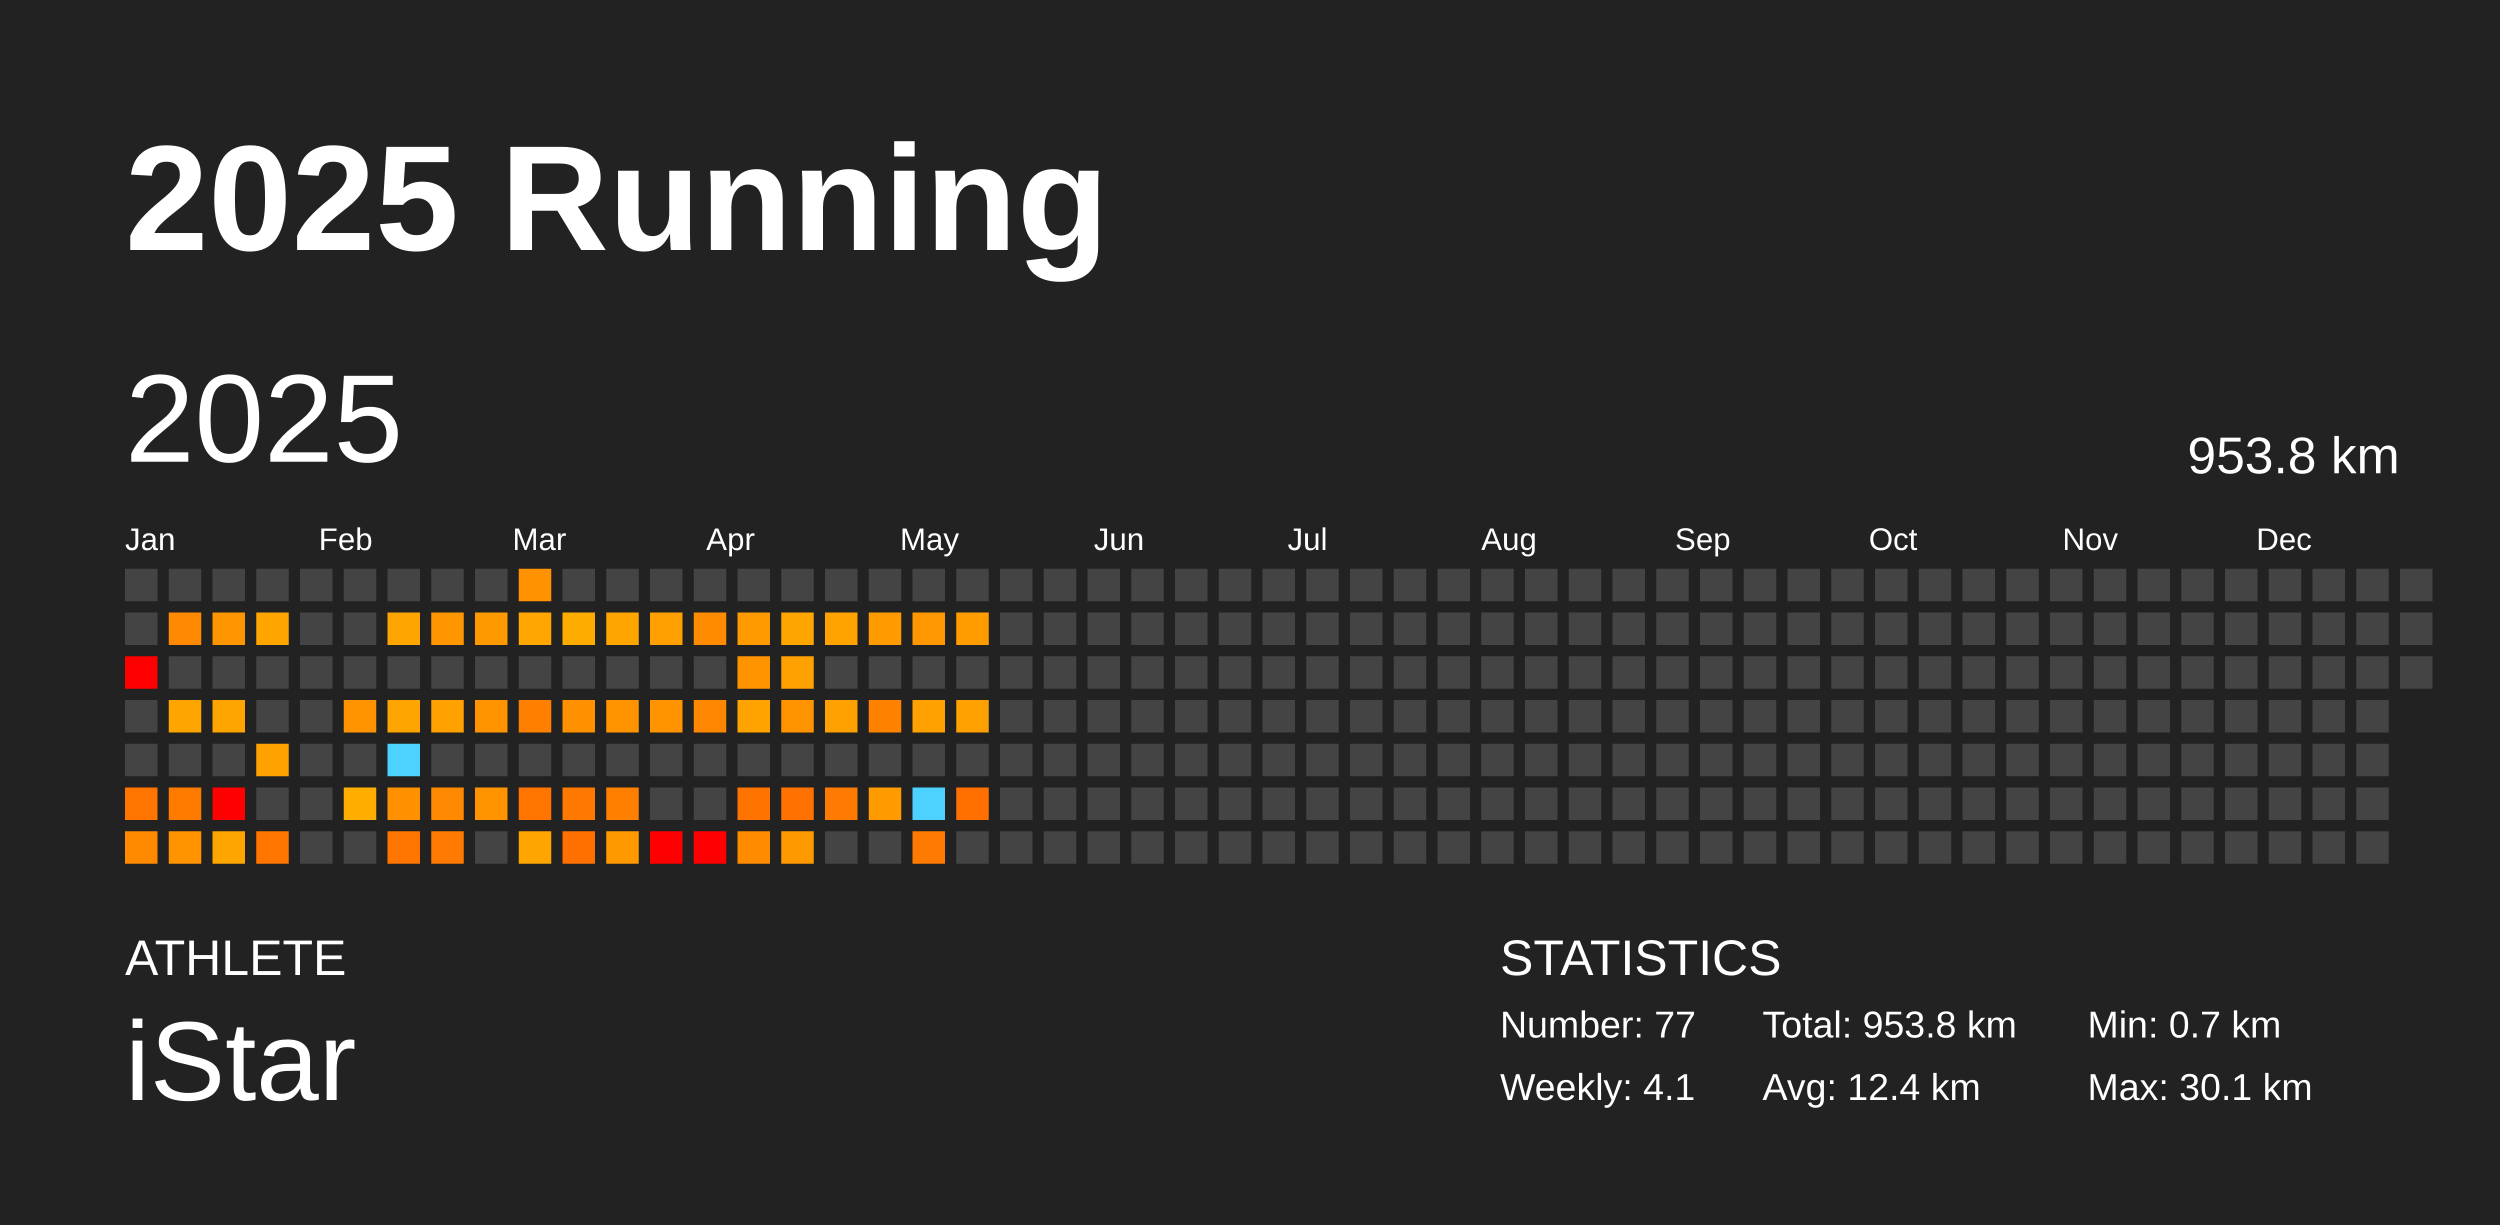
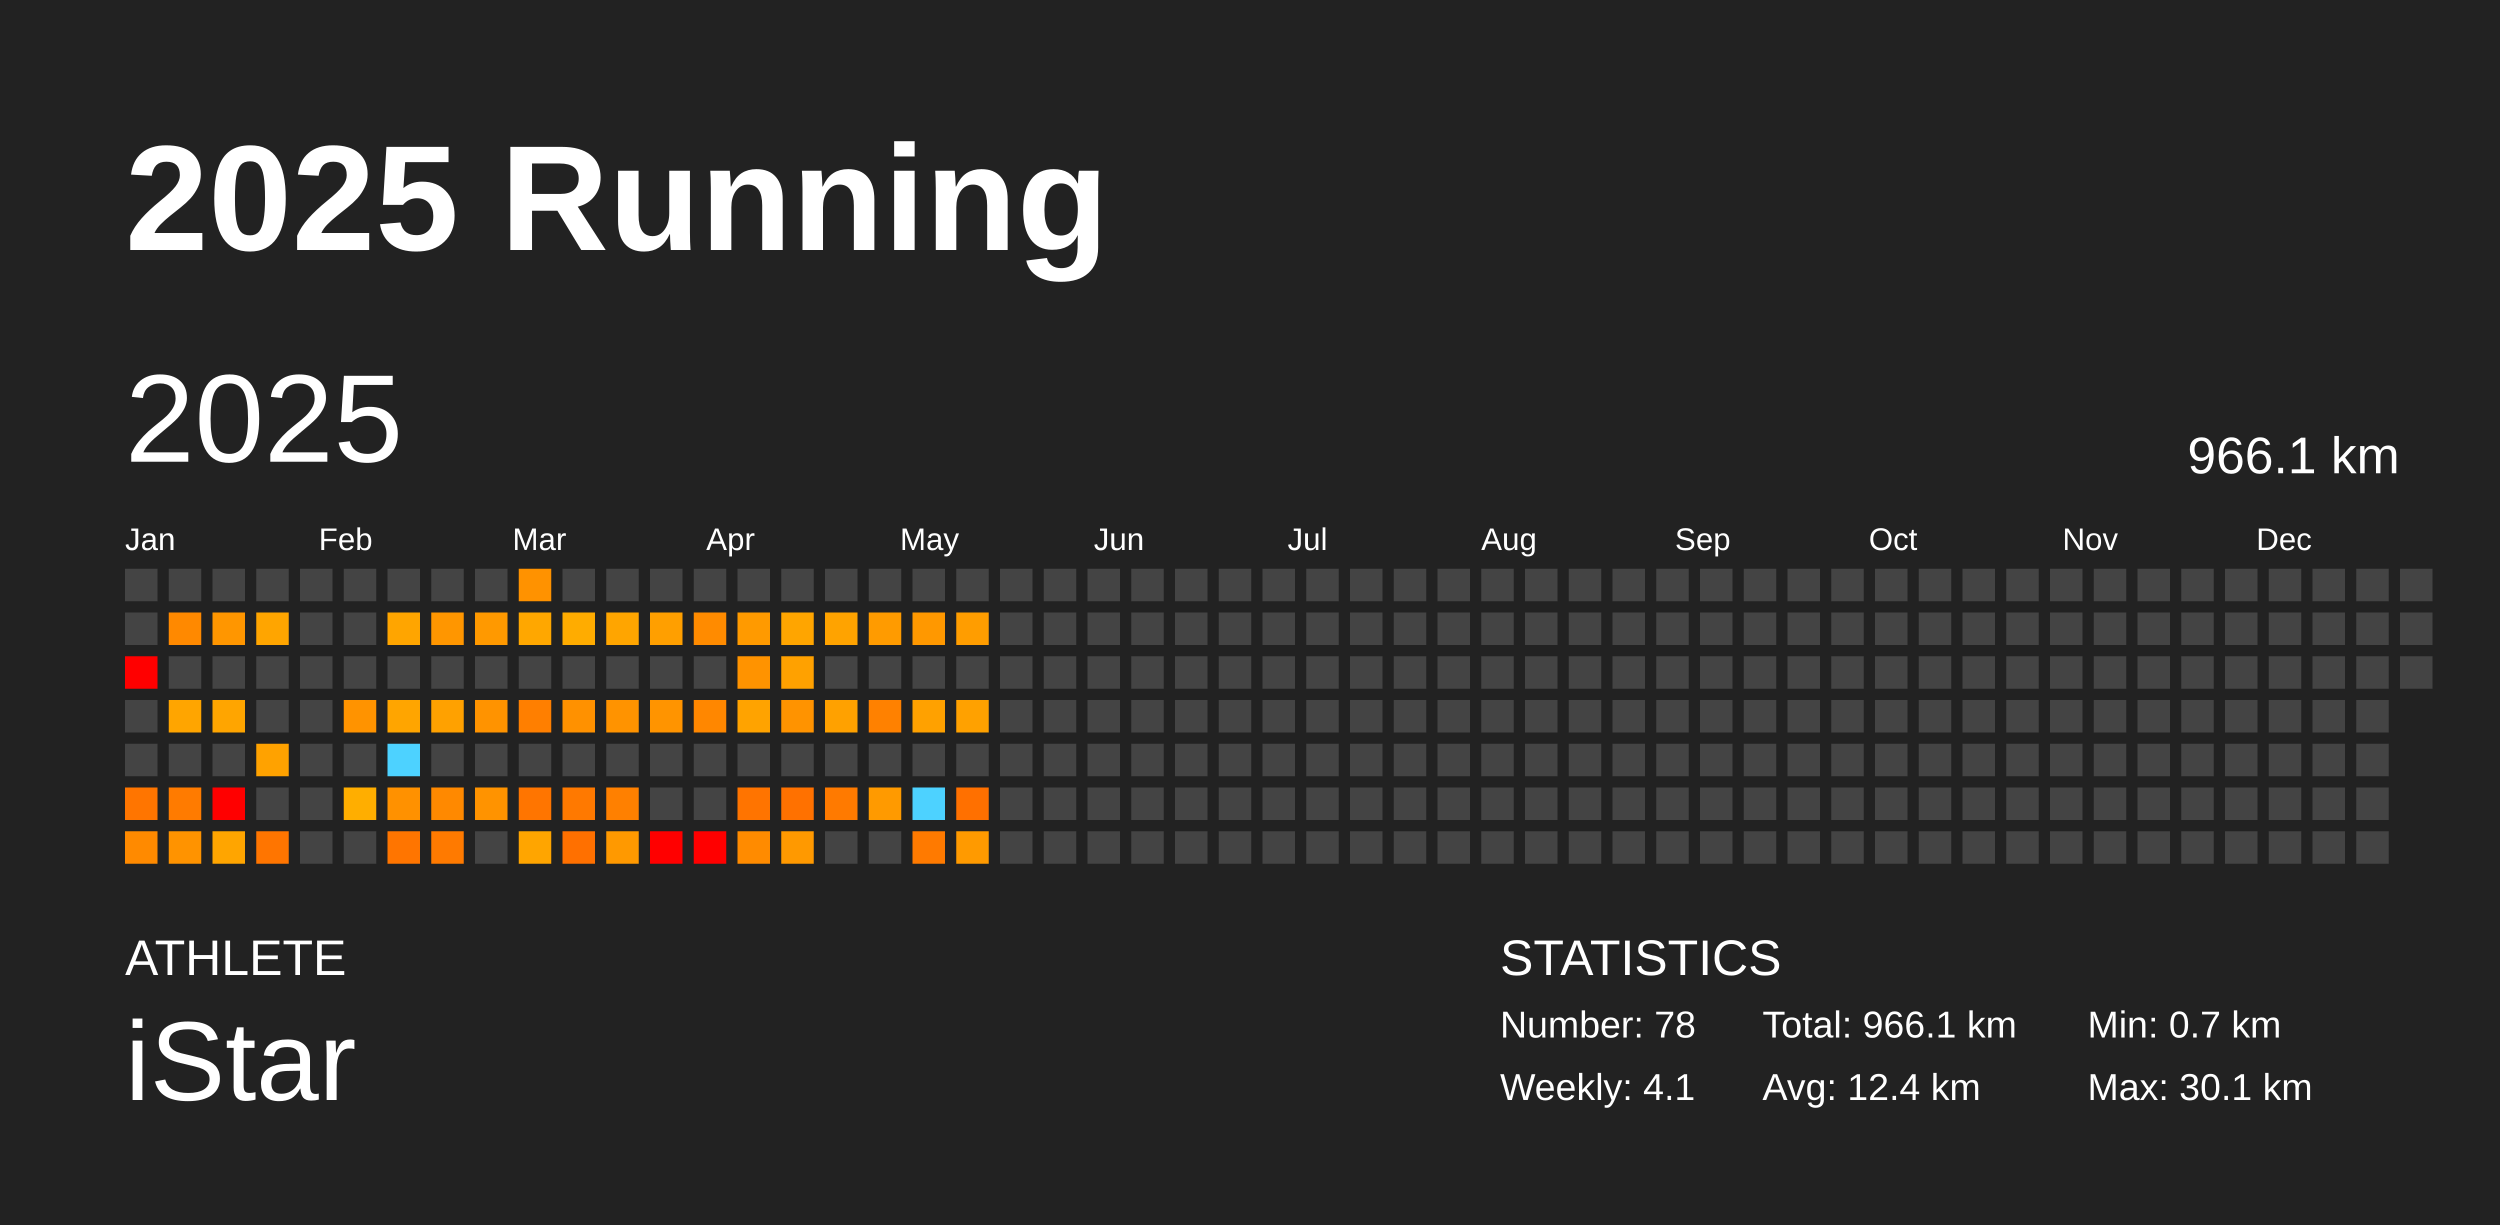
<svg xmlns="http://www.w3.org/2000/svg" baseProfile="full" height="98mm" version="1.1" viewBox="0,0,200,98" width="200mm">
  <defs />
  <rect fill="#222222" height="98" width="200" x="0" y="0" />
  <text fill="#FFFFFF" style="font-size:12px; font-family:Arial; font-weight:bold;" x="10" y="20">2025 Running</text>
  <text fill="#FFFFFF" style="font-size:4px; font-family:Arial" x="10" y="78">ATHLETE</text>
  <text fill="#FFFFFF" style="font-size:9px; font-family:Arial" x="10" y="88">iStar</text>
  <text fill="#FFFFFF" style="font-size:4px; font-family:Arial" x="120" y="78">STATISTICS</text>
-   <text fill="#FFFFFF" style="font-size:3px; font-family:Arial" x="120" y="83">Number: 77</text>
+   <text fill="#FFFFFF" style="font-size:3px; font-family:Arial" x="120" y="83">Number: 78</text>
  <text fill="#FFFFFF" style="font-size:3px; font-family:Arial" x="120" y="88">Weekly: 4.1</text>
-   <text fill="#FFFFFF" style="font-size:3px; font-family:Arial" x="141" y="83">Total: 953.8 km</text>
+   <text fill="#FFFFFF" style="font-size:3px; font-family:Arial" x="141" y="83">Total: 966.1 km</text>
  <text fill="#FFFFFF" style="font-size:3px; font-family:Arial" x="141" y="88">Avg: 12.4 km</text>
  <text fill="#FFFFFF" style="font-size:3px; font-family:Arial" x="167" y="83">Min: 0.7 km</text>
  <text fill="#FFFFFF" style="font-size:3px; font-family:Arial" x="167" y="88">Max: 30.1 km</text>
  <text dominant-baseline="hanging" fill="#FFFFFF" style="font-size:10.0px; font-family:Arial;" x="10" y="30">2025</text>
-   <text dominant-baseline="hanging" fill="#FFFFFF" style="font-size:4.125px; font-family:Arial;" x="175" y="35">953.8 km</text>
+   <text dominant-baseline="hanging" fill="#FFFFFF" style="font-size:4.125px; font-family:Arial;" x="175" y="35">966.1 km</text>
  <text fill="#FFFFFF" style="font-size:2.5px; font-family:Arial" x="10.0" y="44">Jan</text>
  <text fill="#FFFFFF" style="font-size:2.5px; font-family:Arial" x="25.5" y="44">Feb</text>
  <text fill="#FFFFFF" style="font-size:2.5px; font-family:Arial" x="41.0" y="44">Mar</text>
  <text fill="#FFFFFF" style="font-size:2.5px; font-family:Arial" x="56.5" y="44">Apr</text>
  <text fill="#FFFFFF" style="font-size:2.5px; font-family:Arial" x="72.0" y="44">May</text>
  <text fill="#FFFFFF" style="font-size:2.5px; font-family:Arial" x="87.5" y="44">Jun</text>
  <text fill="#FFFFFF" style="font-size:2.5px; font-family:Arial" x="103.0" y="44">Jul</text>
  <text fill="#FFFFFF" style="font-size:2.5px; font-family:Arial" x="118.5" y="44">Aug</text>
  <text fill="#FFFFFF" style="font-size:2.5px; font-family:Arial" x="134.0" y="44">Sep</text>
  <text fill="#FFFFFF" style="font-size:2.5px; font-family:Arial" x="149.5" y="44">Oct</text>
  <text fill="#FFFFFF" style="font-size:2.5px; font-family:Arial" x="165.0" y="44">Nov</text>
  <text fill="#FFFFFF" style="font-size:2.5px; font-family:Arial" x="180.5" y="44">Dec</text>
  <rect fill="#444444" height="2.6" width="2.6" x="10.0" y="45.5" />
  <rect fill="#444444" height="2.6" width="2.6" x="10.0" y="49.0" />
  <rect fill="red" height="2.6" width="2.6" x="10.0" y="52.5" />
  <rect fill="#444444" height="2.6" width="2.6" x="10.0" y="56.0" />
  <rect fill="#444444" height="2.6" width="2.6" x="10.0" y="59.5" />
  <rect fill="#ff7500" height="2.6" width="2.6" x="10.0" y="63.0" />
  <rect fill="#ff8a00" height="2.6" width="2.6" x="10.0" y="66.5" />
  <rect fill="#444444" height="2.6" width="2.6" x="13.5" y="45.5" />
  <rect fill="#ff8900" height="2.6" width="2.6" x="13.5" y="49.0" />
  <rect fill="#444444" height="2.6" width="2.6" x="13.5" y="52.5" />
  <rect fill="#ffa500" height="2.6" width="2.6" x="13.5" y="56.0" />
  <rect fill="#444444" height="2.6" width="2.6" x="13.5" y="59.5" />
  <rect fill="#ff7b00" height="2.6" width="2.6" x="13.5" y="63.0" />
  <rect fill="#ff9300" height="2.6" width="2.6" x="13.5" y="66.5" />
  <rect fill="#444444" height="2.6" width="2.6" x="17.0" y="45.5" />
  <rect fill="#ff9600" height="2.6" width="2.6" x="17.0" y="49.0" />
  <rect fill="#444444" height="2.6" width="2.6" x="17.0" y="52.5" />
  <rect fill="#ffa500" height="2.6" width="2.6" x="17.0" y="56.0" />
  <rect fill="#444444" height="2.6" width="2.6" x="17.0" y="59.5" />
  <rect fill="red" height="2.6" width="2.6" x="17.0" y="63.0" />
  <rect fill="#ffa500" height="2.6" width="2.6" x="17.0" y="66.5" />
  <rect fill="#444444" height="2.6" width="2.6" x="20.5" y="45.5" />
  <rect fill="#ffa500" height="2.6" width="2.6" x="20.5" y="49.0" />
  <rect fill="#444444" height="2.6" width="2.6" x="20.5" y="52.5" />
  <rect fill="#444444" height="2.6" width="2.6" x="20.5" y="56.0" />
  <rect fill="#ffa200" height="2.6" width="2.6" x="20.5" y="59.5" />
  <rect fill="#444444" height="2.6" width="2.6" x="20.5" y="63.0" />
  <rect fill="#ff7500" height="2.6" width="2.6" x="20.5" y="66.5" />
  <rect fill="#444444" height="2.6" width="2.6" x="24.0" y="45.5" />
  <rect fill="#444444" height="2.6" width="2.6" x="24.0" y="49.0" />
  <rect fill="#444444" height="2.6" width="2.6" x="24.0" y="52.5" />
  <rect fill="#444444" height="2.6" width="2.6" x="24.0" y="56.0" />
  <rect fill="#444444" height="2.6" width="2.6" x="24.0" y="59.5" />
  <rect fill="#444444" height="2.6" width="2.6" x="24.0" y="63.0" />
  <rect fill="#444444" height="2.6" width="2.6" x="24.0" y="66.5" />
  <rect fill="#444444" height="2.6" width="2.6" x="27.5" y="45.5" />
  <rect fill="#444444" height="2.6" width="2.6" x="27.5" y="49.0" />
  <rect fill="#444444" height="2.6" width="2.6" x="27.5" y="52.5" />
  <rect fill="#ff9300" height="2.6" width="2.6" x="27.5" y="56.0" />
  <rect fill="#444444" height="2.6" width="2.6" x="27.5" y="59.5" />
  <rect fill="#ffae00" height="2.6" width="2.6" x="27.5" y="63.0" />
  <rect fill="#444444" height="2.6" width="2.6" x="27.5" y="66.5" />
  <rect fill="#444444" height="2.6" width="2.6" x="31.0" y="45.5" />
  <rect fill="#ffa500" height="2.6" width="2.6" x="31.0" y="49.0" />
  <rect fill="#444444" height="2.6" width="2.6" x="31.0" y="52.5" />
  <rect fill="#ffa500" height="2.6" width="2.6" x="31.0" y="56.0" />
  <rect fill="#4dd2ff" height="2.6" width="2.6" x="31.0" y="59.5" />
  <rect fill="#ff9100" height="2.6" width="2.6" x="31.0" y="63.0" />
  <rect fill="#ff7500" height="2.6" width="2.6" x="31.0" y="66.5" />
  <rect fill="#444444" height="2.6" width="2.6" x="34.5" y="45.5" />
  <rect fill="#ff9600" height="2.6" width="2.6" x="34.5" y="49.0" />
  <rect fill="#444444" height="2.6" width="2.6" x="34.5" y="52.5" />
  <rect fill="#ffa100" height="2.6" width="2.6" x="34.5" y="56.0" />
  <rect fill="#444444" height="2.6" width="2.6" x="34.5" y="59.5" />
  <rect fill="#ff8900" height="2.6" width="2.6" x="34.5" y="63.0" />
  <rect fill="#ff7a00" height="2.6" width="2.6" x="34.5" y="66.5" />
  <rect fill="#444444" height="2.6" width="2.6" x="38.0" y="45.5" />
  <rect fill="#ff9900" height="2.6" width="2.6" x="38.0" y="49.0" />
  <rect fill="#444444" height="2.6" width="2.6" x="38.0" y="52.5" />
  <rect fill="#ff9300" height="2.6" width="2.6" x="38.0" y="56.0" />
  <rect fill="#444444" height="2.6" width="2.6" x="38.0" y="59.5" />
  <rect fill="#ff9300" height="2.6" width="2.6" x="38.0" y="63.0" />
  <rect fill="#444444" height="2.6" width="2.6" x="38.0" y="66.5" />
  <rect fill="#ff9200" height="2.6" width="2.6" x="41.5" y="45.5" />
  <rect fill="#ffa700" height="2.6" width="2.6" x="41.5" y="49.0" />
  <rect fill="#444444" height="2.6" width="2.6" x="41.5" y="52.5" />
  <rect fill="#ff7f00" height="2.6" width="2.6" x="41.5" y="56.0" />
  <rect fill="#444444" height="2.6" width="2.6" x="41.5" y="59.5" />
  <rect fill="#ff7500" height="2.6" width="2.6" x="41.5" y="63.0" />
  <rect fill="#ffa500" height="2.6" width="2.6" x="41.5" y="66.5" />
  <rect fill="#444444" height="2.6" width="2.6" x="45.0" y="45.5" />
  <rect fill="#ffac00" height="2.6" width="2.6" x="45.0" y="49.0" />
  <rect fill="#444444" height="2.6" width="2.6" x="45.0" y="52.5" />
  <rect fill="#ff9100" height="2.6" width="2.6" x="45.0" y="56.0" />
  <rect fill="#444444" height="2.6" width="2.6" x="45.0" y="59.5" />
  <rect fill="#ff7900" height="2.6" width="2.6" x="45.0" y="63.0" />
  <rect fill="#ff7000" height="2.6" width="2.6" x="45.0" y="66.5" />
  <rect fill="#444444" height="2.6" width="2.6" x="48.5" y="45.5" />
  <rect fill="#ffa500" height="2.6" width="2.6" x="48.5" y="49.0" />
  <rect fill="#444444" height="2.6" width="2.6" x="48.5" y="52.5" />
  <rect fill="#ff9300" height="2.6" width="2.6" x="48.5" y="56.0" />
  <rect fill="#444444" height="2.6" width="2.6" x="48.5" y="59.5" />
  <rect fill="#ff8000" height="2.6" width="2.6" x="48.5" y="63.0" />
  <rect fill="#ff9900" height="2.6" width="2.6" x="48.5" y="66.5" />
  <rect fill="#444444" height="2.6" width="2.6" x="52.0" y="45.5" />
  <rect fill="#ff9f00" height="2.6" width="2.6" x="52.0" y="49.0" />
  <rect fill="#444444" height="2.6" width="2.6" x="52.0" y="52.5" />
  <rect fill="#ff9400" height="2.6" width="2.6" x="52.0" y="56.0" />
  <rect fill="#444444" height="2.6" width="2.6" x="52.0" y="59.5" />
  <rect fill="#444444" height="2.6" width="2.6" x="52.0" y="63.0" />
  <rect fill="red" height="2.6" width="2.6" x="52.0" y="66.5" />
  <rect fill="#444444" height="2.6" width="2.6" x="55.5" y="45.5" />
  <rect fill="#ff8b00" height="2.6" width="2.6" x="55.5" y="49.0" />
  <rect fill="#444444" height="2.6" width="2.6" x="55.5" y="52.5" />
  <rect fill="#ff8700" height="2.6" width="2.6" x="55.5" y="56.0" />
  <rect fill="#444444" height="2.6" width="2.6" x="55.5" y="59.5" />
  <rect fill="#444444" height="2.6" width="2.6" x="55.5" y="63.0" />
  <rect fill="red" height="2.6" width="2.6" x="55.5" y="66.5" />
  <rect fill="#444444" height="2.6" width="2.6" x="59.0" y="45.5" />
  <rect fill="#ff9a00" height="2.6" width="2.6" x="59.0" y="49.0" />
  <rect fill="#ff9300" height="2.6" width="2.6" x="59.0" y="52.5" />
  <rect fill="#ffa300" height="2.6" width="2.6" x="59.0" y="56.0" />
  <rect fill="#444444" height="2.6" width="2.6" x="59.0" y="59.5" />
  <rect fill="#ff7400" height="2.6" width="2.6" x="59.0" y="63.0" />
  <rect fill="#ff8b00" height="2.6" width="2.6" x="59.0" y="66.5" />
  <rect fill="#444444" height="2.6" width="2.6" x="62.5" y="45.5" />
  <rect fill="#ffa500" height="2.6" width="2.6" x="62.5" y="49.0" />
  <rect fill="#ffa100" height="2.6" width="2.6" x="62.5" y="52.5" />
  <rect fill="#ff9300" height="2.6" width="2.6" x="62.5" y="56.0" />
  <rect fill="#444444" height="2.6" width="2.6" x="62.5" y="59.5" />
  <rect fill="#ff7100" height="2.6" width="2.6" x="62.5" y="63.0" />
  <rect fill="#ff9900" height="2.6" width="2.6" x="62.5" y="66.5" />
  <rect fill="#444444" height="2.6" width="2.6" x="66.0" y="45.5" />
  <rect fill="#ffa300" height="2.6" width="2.6" x="66.0" y="49.0" />
  <rect fill="#444444" height="2.6" width="2.6" x="66.0" y="52.5" />
  <rect fill="#ffa100" height="2.6" width="2.6" x="66.0" y="56.0" />
  <rect fill="#444444" height="2.6" width="2.6" x="66.0" y="59.5" />
  <rect fill="#ff7a00" height="2.6" width="2.6" x="66.0" y="63.0" />
  <rect fill="#444444" height="2.6" width="2.6" x="66.0" y="66.5" />
  <rect fill="#444444" height="2.6" width="2.6" x="69.5" y="45.5" />
  <rect fill="#ff9b00" height="2.6" width="2.6" x="69.5" y="49.0" />
  <rect fill="#444444" height="2.6" width="2.6" x="69.5" y="52.5" />
  <rect fill="#ff8100" height="2.6" width="2.6" x="69.5" y="56.0" />
  <rect fill="#444444" height="2.6" width="2.6" x="69.5" y="59.5" />
  <rect fill="#ff9a00" height="2.6" width="2.6" x="69.5" y="63.0" />
  <rect fill="#444444" height="2.6" width="2.6" x="69.5" y="66.5" />
  <rect fill="#444444" height="2.6" width="2.6" x="73.0" y="45.5" />
  <rect fill="#ff9800" height="2.6" width="2.6" x="73.0" y="49.0" />
  <rect fill="#444444" height="2.6" width="2.6" x="73.0" y="52.5" />
  <rect fill="#ffa100" height="2.6" width="2.6" x="73.0" y="56.0" />
  <rect fill="#444444" height="2.6" width="2.6" x="73.0" y="59.5" />
  <rect fill="#4dd2ff" height="2.6" width="2.6" x="73.0" y="63.0" />
  <rect fill="#ff7a00" height="2.6" width="2.6" x="73.0" y="66.5" />
  <rect fill="#444444" height="2.6" width="2.6" x="76.5" y="45.5" />
  <rect fill="#ff9d00" height="2.6" width="2.6" x="76.5" y="49.0" />
  <rect fill="#444444" height="2.6" width="2.6" x="76.5" y="52.5" />
  <rect fill="#ffa100" height="2.6" width="2.6" x="76.5" y="56.0" />
  <rect fill="#444444" height="2.6" width="2.6" x="76.5" y="59.5" />
  <rect fill="#ff7000" height="2.6" width="2.6" x="76.5" y="63.0" />
-   <rect fill="#444444" height="2.6" width="2.6" x="76.5" y="66.5" />
+   <rect fill="#ff9a00" height="2.6" width="2.6" x="76.5" y="66.5" />
  <rect fill="#444444" height="2.6" width="2.6" x="80.0" y="45.5" />
  <rect fill="#444444" height="2.6" width="2.6" x="80.0" y="49.0" />
  <rect fill="#444444" height="2.6" width="2.6" x="80.0" y="52.5" />
  <rect fill="#444444" height="2.6" width="2.6" x="80.0" y="56.0" />
  <rect fill="#444444" height="2.6" width="2.6" x="80.0" y="59.5" />
  <rect fill="#444444" height="2.6" width="2.6" x="80.0" y="63.0" />
  <rect fill="#444444" height="2.6" width="2.6" x="80.0" y="66.5" />
  <rect fill="#444444" height="2.6" width="2.6" x="83.5" y="45.5" />
  <rect fill="#444444" height="2.6" width="2.6" x="83.5" y="49.0" />
  <rect fill="#444444" height="2.6" width="2.6" x="83.5" y="52.5" />
  <rect fill="#444444" height="2.6" width="2.6" x="83.5" y="56.0" />
  <rect fill="#444444" height="2.6" width="2.6" x="83.5" y="59.5" />
  <rect fill="#444444" height="2.6" width="2.6" x="83.5" y="63.0" />
  <rect fill="#444444" height="2.6" width="2.6" x="83.5" y="66.5" />
  <rect fill="#444444" height="2.6" width="2.6" x="87.0" y="45.5" />
  <rect fill="#444444" height="2.6" width="2.6" x="87.0" y="49.0" />
  <rect fill="#444444" height="2.6" width="2.6" x="87.0" y="52.5" />
  <rect fill="#444444" height="2.6" width="2.6" x="87.0" y="56.0" />
  <rect fill="#444444" height="2.6" width="2.6" x="87.0" y="59.5" />
  <rect fill="#444444" height="2.6" width="2.6" x="87.0" y="63.0" />
  <rect fill="#444444" height="2.6" width="2.6" x="87.0" y="66.5" />
  <rect fill="#444444" height="2.6" width="2.6" x="90.5" y="45.5" />
  <rect fill="#444444" height="2.6" width="2.6" x="90.5" y="49.0" />
  <rect fill="#444444" height="2.6" width="2.6" x="90.5" y="52.5" />
  <rect fill="#444444" height="2.6" width="2.6" x="90.5" y="56.0" />
  <rect fill="#444444" height="2.6" width="2.6" x="90.5" y="59.5" />
  <rect fill="#444444" height="2.6" width="2.6" x="90.5" y="63.0" />
  <rect fill="#444444" height="2.6" width="2.6" x="90.5" y="66.5" />
  <rect fill="#444444" height="2.6" width="2.6" x="94.0" y="45.5" />
  <rect fill="#444444" height="2.6" width="2.6" x="94.0" y="49.0" />
  <rect fill="#444444" height="2.6" width="2.6" x="94.0" y="52.5" />
  <rect fill="#444444" height="2.6" width="2.6" x="94.0" y="56.0" />
  <rect fill="#444444" height="2.6" width="2.6" x="94.0" y="59.5" />
  <rect fill="#444444" height="2.6" width="2.6" x="94.0" y="63.0" />
  <rect fill="#444444" height="2.6" width="2.6" x="94.0" y="66.5" />
  <rect fill="#444444" height="2.6" width="2.6" x="97.5" y="45.5" />
  <rect fill="#444444" height="2.6" width="2.6" x="97.5" y="49.0" />
  <rect fill="#444444" height="2.6" width="2.6" x="97.5" y="52.5" />
  <rect fill="#444444" height="2.6" width="2.6" x="97.5" y="56.0" />
  <rect fill="#444444" height="2.6" width="2.6" x="97.5" y="59.5" />
  <rect fill="#444444" height="2.6" width="2.6" x="97.5" y="63.0" />
  <rect fill="#444444" height="2.6" width="2.6" x="97.5" y="66.5" />
  <rect fill="#444444" height="2.6" width="2.6" x="101.0" y="45.5" />
  <rect fill="#444444" height="2.6" width="2.6" x="101.0" y="49.0" />
  <rect fill="#444444" height="2.6" width="2.6" x="101.0" y="52.5" />
  <rect fill="#444444" height="2.6" width="2.6" x="101.0" y="56.0" />
  <rect fill="#444444" height="2.6" width="2.6" x="101.0" y="59.5" />
  <rect fill="#444444" height="2.6" width="2.6" x="101.0" y="63.0" />
  <rect fill="#444444" height="2.6" width="2.6" x="101.0" y="66.5" />
  <rect fill="#444444" height="2.6" width="2.6" x="104.5" y="45.5" />
  <rect fill="#444444" height="2.6" width="2.6" x="104.5" y="49.0" />
  <rect fill="#444444" height="2.6" width="2.6" x="104.5" y="52.5" />
  <rect fill="#444444" height="2.6" width="2.6" x="104.5" y="56.0" />
  <rect fill="#444444" height="2.6" width="2.6" x="104.5" y="59.5" />
  <rect fill="#444444" height="2.6" width="2.6" x="104.5" y="63.0" />
  <rect fill="#444444" height="2.6" width="2.6" x="104.5" y="66.5" />
  <rect fill="#444444" height="2.6" width="2.6" x="108.0" y="45.5" />
  <rect fill="#444444" height="2.6" width="2.6" x="108.0" y="49.0" />
  <rect fill="#444444" height="2.6" width="2.6" x="108.0" y="52.5" />
  <rect fill="#444444" height="2.6" width="2.6" x="108.0" y="56.0" />
  <rect fill="#444444" height="2.6" width="2.6" x="108.0" y="59.5" />
  <rect fill="#444444" height="2.6" width="2.6" x="108.0" y="63.0" />
  <rect fill="#444444" height="2.6" width="2.6" x="108.0" y="66.5" />
  <rect fill="#444444" height="2.6" width="2.6" x="111.5" y="45.5" />
  <rect fill="#444444" height="2.6" width="2.6" x="111.5" y="49.0" />
  <rect fill="#444444" height="2.6" width="2.6" x="111.5" y="52.5" />
  <rect fill="#444444" height="2.6" width="2.6" x="111.5" y="56.0" />
  <rect fill="#444444" height="2.6" width="2.6" x="111.5" y="59.5" />
  <rect fill="#444444" height="2.6" width="2.6" x="111.5" y="63.0" />
  <rect fill="#444444" height="2.6" width="2.6" x="111.5" y="66.5" />
  <rect fill="#444444" height="2.6" width="2.6" x="115.0" y="45.5" />
  <rect fill="#444444" height="2.6" width="2.6" x="115.0" y="49.0" />
  <rect fill="#444444" height="2.6" width="2.6" x="115.0" y="52.5" />
  <rect fill="#444444" height="2.6" width="2.6" x="115.0" y="56.0" />
  <rect fill="#444444" height="2.6" width="2.6" x="115.0" y="59.5" />
  <rect fill="#444444" height="2.6" width="2.6" x="115.0" y="63.0" />
  <rect fill="#444444" height="2.6" width="2.6" x="115.0" y="66.5" />
  <rect fill="#444444" height="2.6" width="2.6" x="118.5" y="45.5" />
  <rect fill="#444444" height="2.6" width="2.6" x="118.5" y="49.0" />
  <rect fill="#444444" height="2.6" width="2.6" x="118.5" y="52.5" />
  <rect fill="#444444" height="2.6" width="2.6" x="118.5" y="56.0" />
  <rect fill="#444444" height="2.6" width="2.6" x="118.5" y="59.5" />
  <rect fill="#444444" height="2.6" width="2.6" x="118.5" y="63.0" />
  <rect fill="#444444" height="2.6" width="2.6" x="118.5" y="66.5" />
  <rect fill="#444444" height="2.6" width="2.6" x="122.0" y="45.5" />
  <rect fill="#444444" height="2.6" width="2.6" x="122.0" y="49.0" />
  <rect fill="#444444" height="2.6" width="2.6" x="122.0" y="52.5" />
  <rect fill="#444444" height="2.6" width="2.6" x="122.0" y="56.0" />
  <rect fill="#444444" height="2.6" width="2.6" x="122.0" y="59.5" />
  <rect fill="#444444" height="2.6" width="2.6" x="122.0" y="63.0" />
  <rect fill="#444444" height="2.6" width="2.6" x="122.0" y="66.5" />
  <rect fill="#444444" height="2.6" width="2.6" x="125.5" y="45.5" />
  <rect fill="#444444" height="2.6" width="2.6" x="125.5" y="49.0" />
  <rect fill="#444444" height="2.6" width="2.6" x="125.5" y="52.5" />
  <rect fill="#444444" height="2.6" width="2.6" x="125.5" y="56.0" />
  <rect fill="#444444" height="2.6" width="2.6" x="125.5" y="59.5" />
  <rect fill="#444444" height="2.6" width="2.6" x="125.5" y="63.0" />
  <rect fill="#444444" height="2.6" width="2.6" x="125.5" y="66.5" />
  <rect fill="#444444" height="2.6" width="2.6" x="129.0" y="45.5" />
  <rect fill="#444444" height="2.6" width="2.6" x="129.0" y="49.0" />
  <rect fill="#444444" height="2.6" width="2.6" x="129.0" y="52.5" />
  <rect fill="#444444" height="2.6" width="2.6" x="129.0" y="56.0" />
  <rect fill="#444444" height="2.6" width="2.6" x="129.0" y="59.5" />
  <rect fill="#444444" height="2.6" width="2.6" x="129.0" y="63.0" />
  <rect fill="#444444" height="2.6" width="2.6" x="129.0" y="66.5" />
  <rect fill="#444444" height="2.6" width="2.6" x="132.5" y="45.5" />
  <rect fill="#444444" height="2.6" width="2.6" x="132.5" y="49.0" />
  <rect fill="#444444" height="2.6" width="2.6" x="132.5" y="52.5" />
  <rect fill="#444444" height="2.6" width="2.6" x="132.5" y="56.0" />
  <rect fill="#444444" height="2.6" width="2.6" x="132.5" y="59.5" />
  <rect fill="#444444" height="2.6" width="2.6" x="132.5" y="63.0" />
  <rect fill="#444444" height="2.6" width="2.6" x="132.5" y="66.5" />
  <rect fill="#444444" height="2.6" width="2.6" x="136.0" y="45.5" />
  <rect fill="#444444" height="2.6" width="2.6" x="136.0" y="49.0" />
  <rect fill="#444444" height="2.6" width="2.6" x="136.0" y="52.5" />
  <rect fill="#444444" height="2.6" width="2.6" x="136.0" y="56.0" />
  <rect fill="#444444" height="2.6" width="2.6" x="136.0" y="59.5" />
  <rect fill="#444444" height="2.6" width="2.6" x="136.0" y="63.0" />
  <rect fill="#444444" height="2.6" width="2.6" x="136.0" y="66.5" />
  <rect fill="#444444" height="2.6" width="2.6" x="139.5" y="45.5" />
  <rect fill="#444444" height="2.6" width="2.6" x="139.5" y="49.0" />
  <rect fill="#444444" height="2.6" width="2.6" x="139.5" y="52.5" />
  <rect fill="#444444" height="2.6" width="2.6" x="139.5" y="56.0" />
  <rect fill="#444444" height="2.6" width="2.6" x="139.5" y="59.5" />
  <rect fill="#444444" height="2.6" width="2.6" x="139.5" y="63.0" />
  <rect fill="#444444" height="2.6" width="2.6" x="139.5" y="66.5" />
  <rect fill="#444444" height="2.6" width="2.6" x="143.0" y="45.5" />
  <rect fill="#444444" height="2.6" width="2.6" x="143.0" y="49.0" />
  <rect fill="#444444" height="2.6" width="2.6" x="143.0" y="52.5" />
  <rect fill="#444444" height="2.6" width="2.6" x="143.0" y="56.0" />
  <rect fill="#444444" height="2.6" width="2.6" x="143.0" y="59.5" />
  <rect fill="#444444" height="2.6" width="2.6" x="143.0" y="63.0" />
  <rect fill="#444444" height="2.6" width="2.6" x="143.0" y="66.5" />
  <rect fill="#444444" height="2.6" width="2.6" x="146.5" y="45.5" />
  <rect fill="#444444" height="2.6" width="2.6" x="146.5" y="49.0" />
  <rect fill="#444444" height="2.6" width="2.6" x="146.5" y="52.5" />
  <rect fill="#444444" height="2.6" width="2.6" x="146.5" y="56.0" />
  <rect fill="#444444" height="2.6" width="2.6" x="146.5" y="59.5" />
  <rect fill="#444444" height="2.6" width="2.6" x="146.5" y="63.0" />
  <rect fill="#444444" height="2.6" width="2.6" x="146.5" y="66.5" />
  <rect fill="#444444" height="2.6" width="2.6" x="150.0" y="45.5" />
  <rect fill="#444444" height="2.6" width="2.6" x="150.0" y="49.0" />
  <rect fill="#444444" height="2.6" width="2.6" x="150.0" y="52.5" />
  <rect fill="#444444" height="2.6" width="2.6" x="150.0" y="56.0" />
  <rect fill="#444444" height="2.6" width="2.6" x="150.0" y="59.5" />
  <rect fill="#444444" height="2.6" width="2.6" x="150.0" y="63.0" />
  <rect fill="#444444" height="2.6" width="2.6" x="150.0" y="66.5" />
  <rect fill="#444444" height="2.6" width="2.6" x="153.5" y="45.5" />
  <rect fill="#444444" height="2.6" width="2.6" x="153.5" y="49.0" />
  <rect fill="#444444" height="2.6" width="2.6" x="153.5" y="52.5" />
  <rect fill="#444444" height="2.6" width="2.6" x="153.5" y="56.0" />
  <rect fill="#444444" height="2.6" width="2.6" x="153.5" y="59.5" />
  <rect fill="#444444" height="2.6" width="2.6" x="153.5" y="63.0" />
  <rect fill="#444444" height="2.6" width="2.6" x="153.5" y="66.5" />
  <rect fill="#444444" height="2.6" width="2.6" x="157.0" y="45.5" />
  <rect fill="#444444" height="2.6" width="2.6" x="157.0" y="49.0" />
  <rect fill="#444444" height="2.6" width="2.6" x="157.0" y="52.5" />
  <rect fill="#444444" height="2.6" width="2.6" x="157.0" y="56.0" />
  <rect fill="#444444" height="2.6" width="2.6" x="157.0" y="59.5" />
  <rect fill="#444444" height="2.6" width="2.6" x="157.0" y="63.0" />
  <rect fill="#444444" height="2.6" width="2.6" x="157.0" y="66.5" />
  <rect fill="#444444" height="2.6" width="2.6" x="160.5" y="45.5" />
  <rect fill="#444444" height="2.6" width="2.6" x="160.5" y="49.0" />
  <rect fill="#444444" height="2.6" width="2.6" x="160.5" y="52.5" />
  <rect fill="#444444" height="2.6" width="2.6" x="160.5" y="56.0" />
  <rect fill="#444444" height="2.6" width="2.6" x="160.5" y="59.5" />
  <rect fill="#444444" height="2.6" width="2.6" x="160.5" y="63.0" />
  <rect fill="#444444" height="2.6" width="2.6" x="160.5" y="66.5" />
  <rect fill="#444444" height="2.6" width="2.6" x="164.0" y="45.5" />
  <rect fill="#444444" height="2.6" width="2.6" x="164.0" y="49.0" />
  <rect fill="#444444" height="2.6" width="2.6" x="164.0" y="52.5" />
  <rect fill="#444444" height="2.6" width="2.6" x="164.0" y="56.0" />
  <rect fill="#444444" height="2.6" width="2.6" x="164.0" y="59.5" />
  <rect fill="#444444" height="2.6" width="2.6" x="164.0" y="63.0" />
  <rect fill="#444444" height="2.6" width="2.6" x="164.0" y="66.5" />
  <rect fill="#444444" height="2.6" width="2.6" x="167.5" y="45.5" />
  <rect fill="#444444" height="2.6" width="2.6" x="167.5" y="49.0" />
  <rect fill="#444444" height="2.6" width="2.6" x="167.5" y="52.5" />
  <rect fill="#444444" height="2.6" width="2.6" x="167.5" y="56.0" />
  <rect fill="#444444" height="2.6" width="2.6" x="167.5" y="59.5" />
  <rect fill="#444444" height="2.6" width="2.6" x="167.5" y="63.0" />
  <rect fill="#444444" height="2.6" width="2.6" x="167.5" y="66.5" />
  <rect fill="#444444" height="2.6" width="2.6" x="171.0" y="45.5" />
  <rect fill="#444444" height="2.6" width="2.6" x="171.0" y="49.0" />
  <rect fill="#444444" height="2.6" width="2.6" x="171.0" y="52.5" />
  <rect fill="#444444" height="2.6" width="2.6" x="171.0" y="56.0" />
  <rect fill="#444444" height="2.6" width="2.6" x="171.0" y="59.5" />
  <rect fill="#444444" height="2.6" width="2.6" x="171.0" y="63.0" />
  <rect fill="#444444" height="2.6" width="2.6" x="171.0" y="66.5" />
  <rect fill="#444444" height="2.6" width="2.6" x="174.5" y="45.5" />
  <rect fill="#444444" height="2.6" width="2.6" x="174.5" y="49.0" />
  <rect fill="#444444" height="2.6" width="2.6" x="174.5" y="52.5" />
  <rect fill="#444444" height="2.6" width="2.6" x="174.5" y="56.0" />
  <rect fill="#444444" height="2.6" width="2.6" x="174.5" y="59.5" />
  <rect fill="#444444" height="2.6" width="2.6" x="174.5" y="63.0" />
  <rect fill="#444444" height="2.6" width="2.6" x="174.5" y="66.5" />
  <rect fill="#444444" height="2.6" width="2.6" x="178.0" y="45.5" />
  <rect fill="#444444" height="2.6" width="2.6" x="178.0" y="49.0" />
  <rect fill="#444444" height="2.6" width="2.6" x="178.0" y="52.5" />
  <rect fill="#444444" height="2.6" width="2.6" x="178.0" y="56.0" />
  <rect fill="#444444" height="2.6" width="2.6" x="178.0" y="59.5" />
  <rect fill="#444444" height="2.6" width="2.6" x="178.0" y="63.0" />
  <rect fill="#444444" height="2.6" width="2.6" x="178.0" y="66.5" />
  <rect fill="#444444" height="2.6" width="2.6" x="181.5" y="45.5" />
  <rect fill="#444444" height="2.6" width="2.6" x="181.5" y="49.0" />
  <rect fill="#444444" height="2.6" width="2.6" x="181.5" y="52.5" />
  <rect fill="#444444" height="2.6" width="2.6" x="181.5" y="56.0" />
  <rect fill="#444444" height="2.6" width="2.6" x="181.5" y="59.5" />
  <rect fill="#444444" height="2.6" width="2.6" x="181.5" y="63.0" />
  <rect fill="#444444" height="2.6" width="2.6" x="181.5" y="66.5" />
  <rect fill="#444444" height="2.6" width="2.6" x="185.0" y="45.5" />
  <rect fill="#444444" height="2.6" width="2.6" x="185.0" y="49.0" />
  <rect fill="#444444" height="2.6" width="2.6" x="185.0" y="52.5" />
  <rect fill="#444444" height="2.6" width="2.6" x="185.0" y="56.0" />
  <rect fill="#444444" height="2.6" width="2.6" x="185.0" y="59.5" />
  <rect fill="#444444" height="2.6" width="2.6" x="185.0" y="63.0" />
  <rect fill="#444444" height="2.6" width="2.6" x="185.0" y="66.5" />
  <rect fill="#444444" height="2.6" width="2.6" x="188.5" y="45.5" />
  <rect fill="#444444" height="2.6" width="2.6" x="188.5" y="49.0" />
  <rect fill="#444444" height="2.6" width="2.6" x="188.5" y="52.5" />
  <rect fill="#444444" height="2.6" width="2.6" x="188.5" y="56.0" />
  <rect fill="#444444" height="2.6" width="2.6" x="188.5" y="59.5" />
  <rect fill="#444444" height="2.6" width="2.6" x="188.5" y="63.0" />
  <rect fill="#444444" height="2.6" width="2.6" x="188.5" y="66.5" />
  <rect fill="#444444" height="2.6" width="2.6" x="192.0" y="45.5" />
  <rect fill="#444444" height="2.6" width="2.6" x="192.0" y="49.0" />
  <rect fill="#444444" height="2.6" width="2.6" x="192.0" y="52.5" />
</svg>
